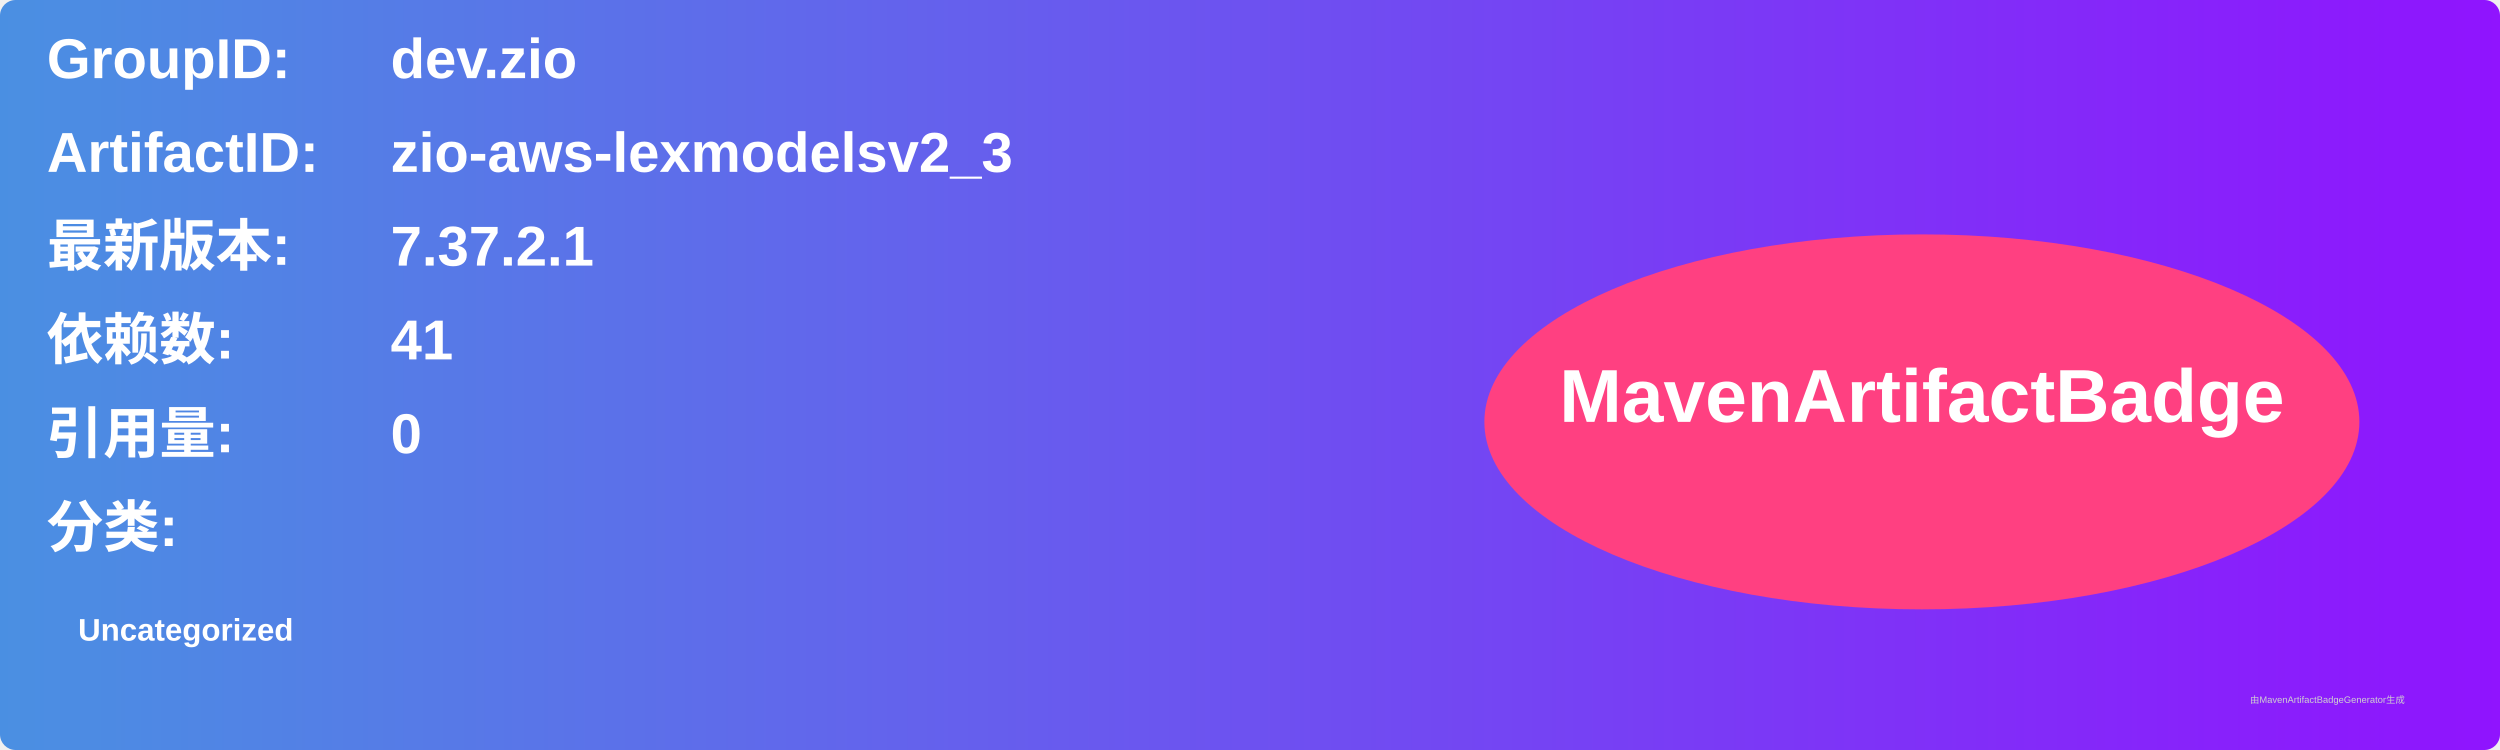
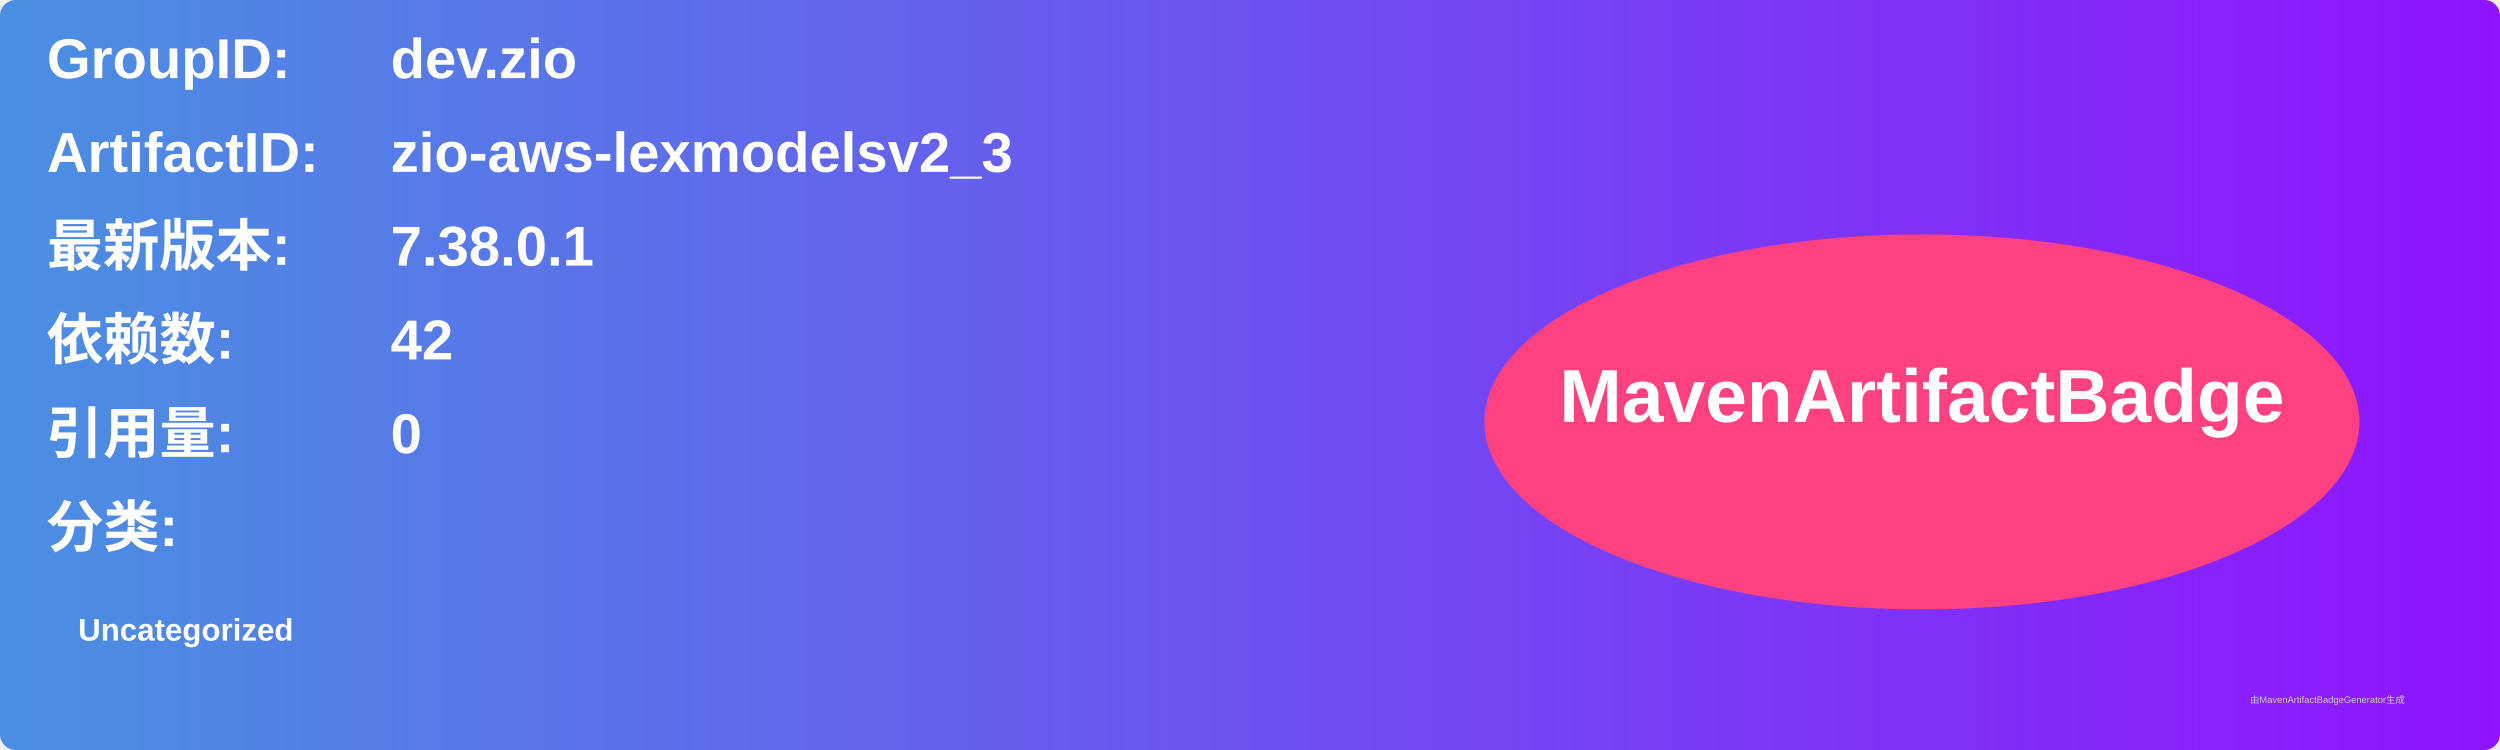
<svg xmlns="http://www.w3.org/2000/svg" width="800" height="240" viewBox="0 0 800 240">
  <linearGradient id="grad" x1="0%" y1="0%" x2="100%" y2="0%">
    <stop offset="0%" stop-color="#4a90e2" />
    <stop offset="100%" stop-color="#9013fe" />
  </linearGradient>
  <rect width="100%" height="100%" rx="5" ry="5" fill="url(#grad)" />
  <g transform="translate(15, 15)">
    <text x="0" y="10" font-family="Arial" font-size="18" fill="white" font-weight="bold" width="260">GroupID:</text>
    <text x="110" y="10" font-family="Arial" font-size="18" fill="white" font-weight="bold" width="460">dev.zio</text>
    <text x="0" y="40" font-family="Arial" font-size="18" fill="white" font-weight="bold" width="260">ArtifactID:</text>
    <text x="110" y="40" font-family="Arial" font-size="18" fill="white" font-weight="bold" width="460">zio-aws-lexmodelsv2_3</text>
    <text x="0" y="70" font-family="Arial" font-size="18" fill="white" font-weight="bold">最新版本:</text>
    <text x="110" y="70" font-family="Arial" font-size="18" fill="white" font-weight="bold">
-       <tspan font-weight="bold">7.37.2.1</tspan>
+       <tspan font-weight="bold">7.38.0.1</tspan>
    </text>
    <text x="0" y="100" font-family="Arial" font-size="18" fill="white" font-weight="bold">依赖数: </text>
    <text x="110" y="100" font-family="Arial" font-size="18" fill="white">
-       <tspan font-weight="bold">41</tspan>
+       <tspan font-weight="bold">42</tspan>
    </text>
    <text x="0" y="130" font-family="Arial" font-size="18" fill="white" font-weight="bold">引用量: </text>
    <text x="110" y="130" font-family="Arial" font-size="18" fill="white">
      <tspan font-weight="bold">0</tspan>
    </text>
    <text x="0" y="160" font-family="Arial" font-size="18" fill="white" font-weight="bold">分类:</text>
    <text x="10" y="190" font-family="Arial" font-size="10" fill="white">
      <tspan font-weight="bold">Uncategorized</tspan>
    </text>
    <ellipse cx="600" cy="120" rx="140" ry="60" fill="#ff4081" />
    <text x="600" y="120" text-anchor="middle" font-family="Arial" font-size="24" fill="white" font-weight="bold">MavenArtifactBadge</text>
  </g>
  <text x="720" y="225" font-family="Arial" font-size="3" fill="#d0d0d0">由MavenArtifactBadgeGenerator生成</text>
</svg>
